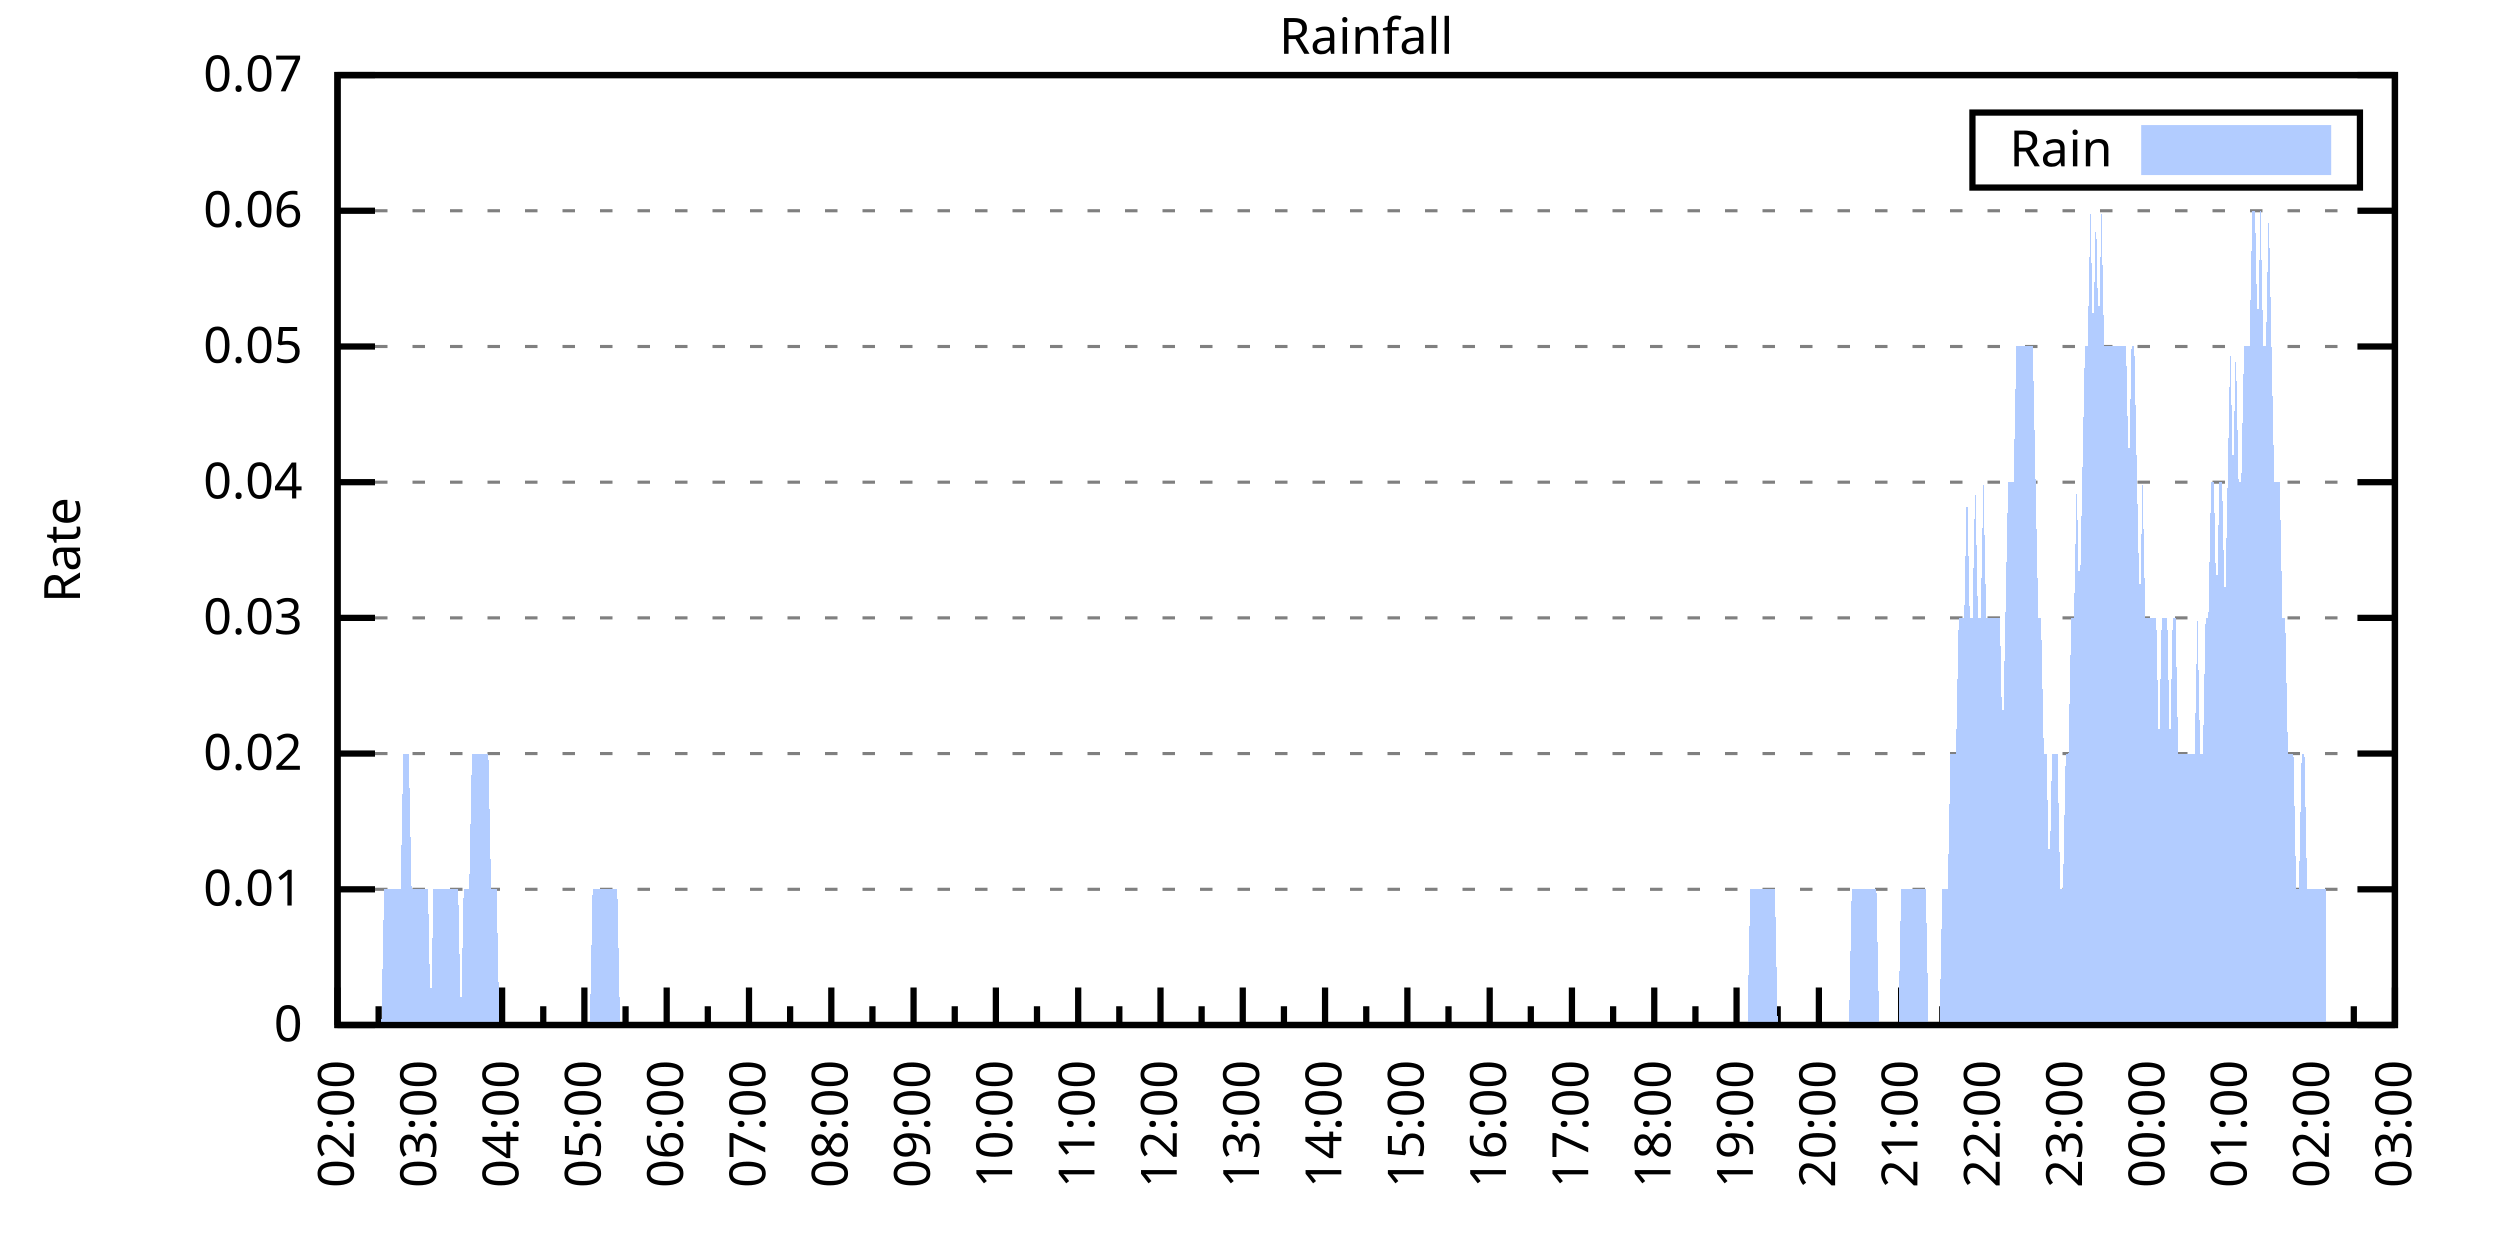
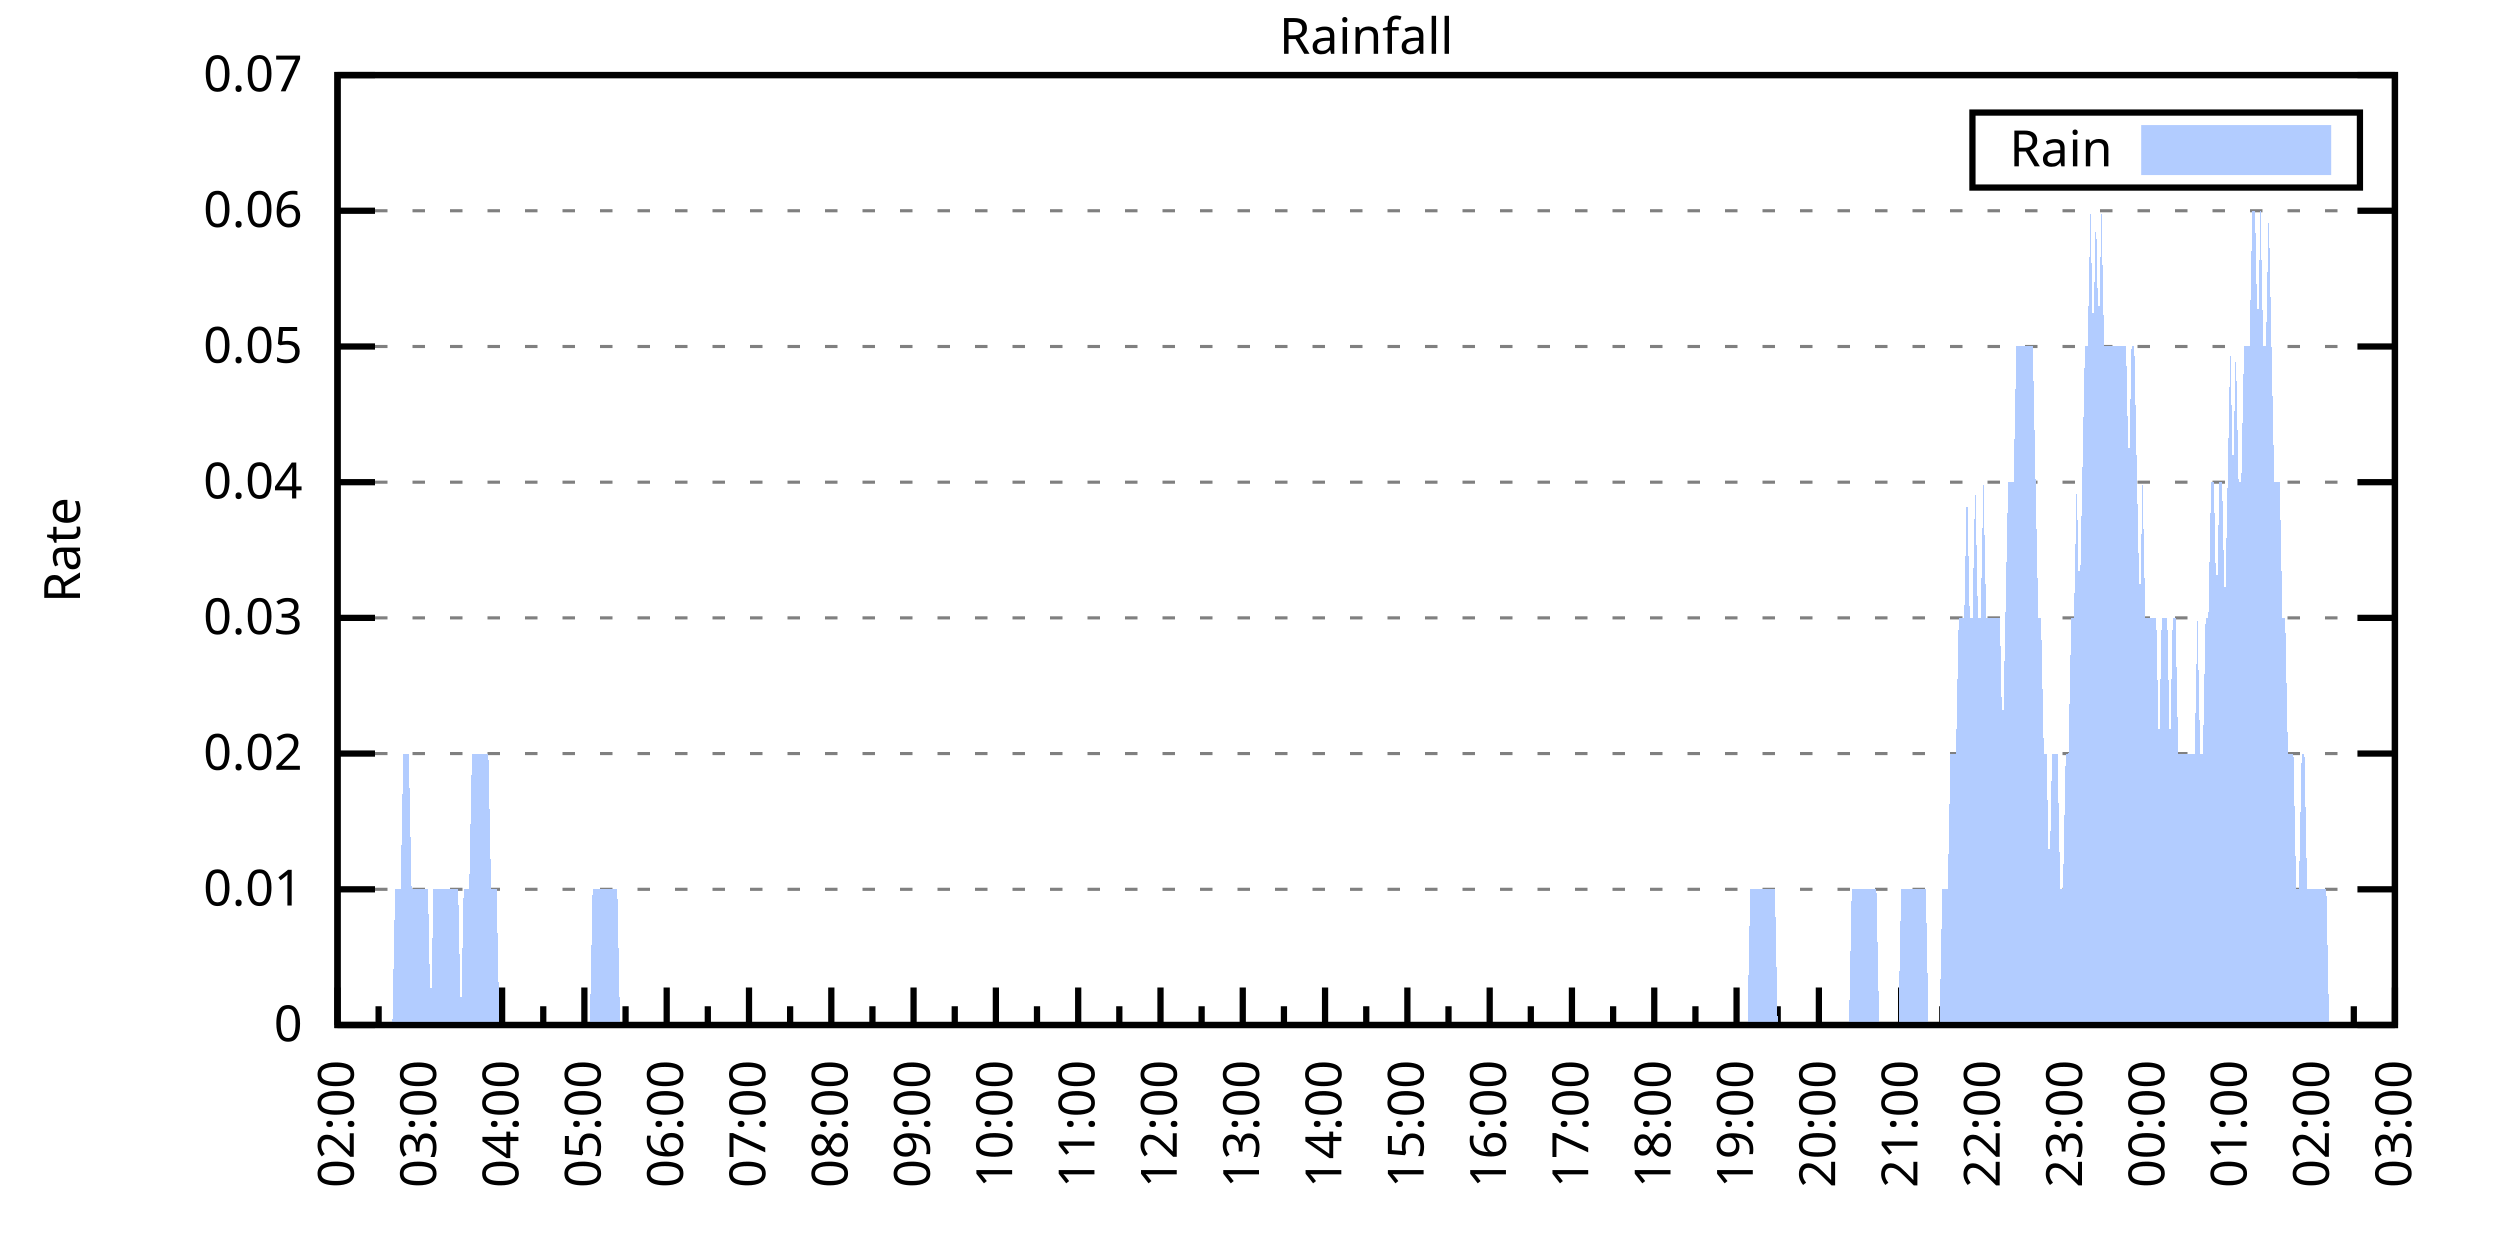
<svg xmlns="http://www.w3.org/2000/svg" xmlns:xlink="http://www.w3.org/1999/xlink" width="400" height="200" viewBox="0 0 400 200">
  <g id="gnuplot_canvas">
    <rect x="0" y="0" width="400" height="200" fill="none" />
    <defs>
      <circle id="gpDot" r="0.5" stroke-width="0.5" stroke="currentColor" />
      <path id="gpPt0" stroke-width="0.333" stroke="currentColor" d="M-1,0 h2 M0,-1 v2" />
      <path id="gpPt1" stroke-width="0.333" stroke="currentColor" d="M-1,-1 L1,1 M1,-1 L-1,1" />
      <path id="gpPt2" stroke-width="0.333" stroke="currentColor" d="M-1,0 L1,0 M0,-1 L0,1 M-1,-1 L1,1 M-1,1 L1,-1" />
      <rect id="gpPt3" stroke-width="0.333" stroke="currentColor" x="-1" y="-1" width="2" height="2" />
      <rect id="gpPt4" stroke-width="0.333" stroke="currentColor" fill="currentColor" x="-1" y="-1" width="2" height="2" />
      <circle id="gpPt5" stroke-width="0.333" stroke="currentColor" cx="0" cy="0" r="1" />
      <use xlink:href="#gpPt5" id="gpPt6" fill="currentColor" stroke="none" />
      <path id="gpPt7" stroke-width="0.333" stroke="currentColor" d="M0,-1.33 L-1.33,0.67 L1.33,0.67 z" />
      <use xlink:href="#gpPt7" id="gpPt8" fill="currentColor" stroke="none" />
      <use xlink:href="#gpPt7" id="gpPt9" stroke="currentColor" transform="rotate(180)" />
      <use xlink:href="#gpPt9" id="gpPt10" fill="currentColor" stroke="none" />
      <use xlink:href="#gpPt3" id="gpPt11" stroke="currentColor" transform="rotate(45)" />
      <use xlink:href="#gpPt11" id="gpPt12" fill="currentColor" stroke="none" />
      <path id="gpPt13" stroke-width="0.333" stroke="currentColor" d="M0,1.330 L1.265,0.411 L0.782,-1.067 L-0.782,-1.076 L-1.265,0.411 z" />
      <use xlink:href="#gpPt13" id="gpPt14" fill="currentColor" stroke="none" />
      <filter id="textbox" filterUnits="objectBoundingBox" x="0" y="0" height="1" width="1">
        <feFlood flood-color="white" flood-opacity="1" result="bgnd" />
        <feComposite in="SourceGraphic" in2="bgnd" operator="atop" />
      </filter>
      <filter id="greybox" filterUnits="objectBoundingBox" x="0" y="0" height="1" width="1">
        <feFlood flood-color="lightgrey" flood-opacity="1" result="grey" />
        <feComposite in="SourceGraphic" in2="grey" operator="atop" />
      </filter>
    </defs>
    <g fill="none" color="white" stroke="currentColor" stroke-width="1.00" stroke-linecap="butt" stroke-linejoin="miter">
</g>
    <g fill="none" color="black" stroke="currentColor" stroke-width="1.00" stroke-linecap="butt" stroke-linejoin="miter">
      <g stroke="none" shape-rendering="crispEdges">
        <polygon fill="rgb(255, 255, 255)" points="54.00,164.00 383.18,164.00 383.18,12.02 54.00,12.02 " />
      </g>
    </g>
    <g fill="none" color="black" stroke="currentColor" stroke-width="1.00" stroke-linecap="butt" stroke-linejoin="miter">
</g>
    <g fill="none" color="black" stroke="black" stroke-width="0.50" stroke-linecap="butt" stroke-linejoin="miter">
</g>
    <g fill="none" color="gray" stroke="currentColor" stroke-width="0.50" stroke-linecap="butt" stroke-linejoin="miter">
      <path stroke="gray" stroke-dasharray="2,4" class="gridline" d="M54.00,164.00 L383.19,164.00  " />
    </g>
    <g fill="none" color="gray" stroke="gray" stroke-width="1.00" stroke-linecap="butt" stroke-linejoin="miter">
</g>
    <g fill="none" color="black" stroke="currentColor" stroke-width="1.00" stroke-linecap="butt" stroke-linejoin="miter">
      <path stroke="black" d="M54.00,164.00 L60.00,164.00 M383.19,164.00 L377.19,164.00  " />
      <g transform="translate(48.40,166.60)" stroke="none" fill="black" font-family="Sans" font-size="8.00" text-anchor="end">
        <text>
          <tspan font-family="Sans"> 0</tspan>
        </text>
      </g>
    </g>
    <g fill="none" color="black" stroke="currentColor" stroke-width="1.00" stroke-linecap="butt" stroke-linejoin="miter">
</g>
    <g fill="none" color="black" stroke="black" stroke-width="0.50" stroke-linecap="butt" stroke-linejoin="miter">
</g>
    <g fill="none" color="gray" stroke="currentColor" stroke-width="0.50" stroke-linecap="butt" stroke-linejoin="miter">
      <path stroke="gray" stroke-dasharray="2,4" class="gridline" d="M54.00,142.29 L383.19,142.29  " />
    </g>
    <g fill="none" color="gray" stroke="gray" stroke-width="1.00" stroke-linecap="butt" stroke-linejoin="miter">
</g>
    <g fill="none" color="black" stroke="currentColor" stroke-width="1.00" stroke-linecap="butt" stroke-linejoin="miter">
      <path stroke="black" d="M54.00,142.29 L60.00,142.29 M383.19,142.29 L377.19,142.29  " />
      <g transform="translate(48.40,144.89)" stroke="none" fill="black" font-family="Sans" font-size="8.00" text-anchor="end">
        <text>
          <tspan font-family="Sans"> 0.01</tspan>
        </text>
      </g>
    </g>
    <g fill="none" color="black" stroke="currentColor" stroke-width="1.00" stroke-linecap="butt" stroke-linejoin="miter">
</g>
    <g fill="none" color="black" stroke="black" stroke-width="0.50" stroke-linecap="butt" stroke-linejoin="miter">
</g>
    <g fill="none" color="gray" stroke="currentColor" stroke-width="0.50" stroke-linecap="butt" stroke-linejoin="miter">
      <path stroke="gray" stroke-dasharray="2,4" class="gridline" d="M54.00,120.57 L383.19,120.57  " />
    </g>
    <g fill="none" color="gray" stroke="gray" stroke-width="1.00" stroke-linecap="butt" stroke-linejoin="miter">
</g>
    <g fill="none" color="black" stroke="currentColor" stroke-width="1.00" stroke-linecap="butt" stroke-linejoin="miter">
      <path stroke="black" d="M54.00,120.57 L60.00,120.57 M383.19,120.57 L377.19,120.57  " />
      <g transform="translate(48.40,123.17)" stroke="none" fill="black" font-family="Sans" font-size="8.00" text-anchor="end">
        <text>
          <tspan font-family="Sans"> 0.02</tspan>
        </text>
      </g>
    </g>
    <g fill="none" color="black" stroke="currentColor" stroke-width="1.00" stroke-linecap="butt" stroke-linejoin="miter">
</g>
    <g fill="none" color="black" stroke="black" stroke-width="0.50" stroke-linecap="butt" stroke-linejoin="miter">
</g>
    <g fill="none" color="gray" stroke="currentColor" stroke-width="0.50" stroke-linecap="butt" stroke-linejoin="miter">
      <path stroke="gray" stroke-dasharray="2,4" class="gridline" d="M54.00,98.86 L383.19,98.86  " />
    </g>
    <g fill="none" color="gray" stroke="gray" stroke-width="1.00" stroke-linecap="butt" stroke-linejoin="miter">
</g>
    <g fill="none" color="black" stroke="currentColor" stroke-width="1.00" stroke-linecap="butt" stroke-linejoin="miter">
      <path stroke="black" d="M54.00,98.86 L60.00,98.86 M383.19,98.86 L377.19,98.86  " />
      <g transform="translate(48.40,101.46)" stroke="none" fill="black" font-family="Sans" font-size="8.00" text-anchor="end">
        <text>
          <tspan font-family="Sans"> 0.03</tspan>
        </text>
      </g>
    </g>
    <g fill="none" color="black" stroke="currentColor" stroke-width="1.00" stroke-linecap="butt" stroke-linejoin="miter">
</g>
    <g fill="none" color="black" stroke="black" stroke-width="0.50" stroke-linecap="butt" stroke-linejoin="miter">
</g>
    <g fill="none" color="gray" stroke="currentColor" stroke-width="0.50" stroke-linecap="butt" stroke-linejoin="miter">
      <path stroke="gray" stroke-dasharray="2,4" class="gridline" d="M54.00,77.15 L383.19,77.15  " />
    </g>
    <g fill="none" color="gray" stroke="gray" stroke-width="1.00" stroke-linecap="butt" stroke-linejoin="miter">
</g>
    <g fill="none" color="black" stroke="currentColor" stroke-width="1.00" stroke-linecap="butt" stroke-linejoin="miter">
      <path stroke="black" d="M54.00,77.15 L60.00,77.15 M383.19,77.15 L377.19,77.15  " />
      <g transform="translate(48.40,79.75)" stroke="none" fill="black" font-family="Sans" font-size="8.00" text-anchor="end">
        <text>
          <tspan font-family="Sans"> 0.04</tspan>
        </text>
      </g>
    </g>
    <g fill="none" color="black" stroke="currentColor" stroke-width="1.00" stroke-linecap="butt" stroke-linejoin="miter">
</g>
    <g fill="none" color="black" stroke="black" stroke-width="0.50" stroke-linecap="butt" stroke-linejoin="miter">
</g>
    <g fill="none" color="gray" stroke="currentColor" stroke-width="0.50" stroke-linecap="butt" stroke-linejoin="miter">
      <path stroke="gray" stroke-dasharray="2,4" class="gridline" d="M54.00,55.44 L383.19,55.44  " />
    </g>
    <g fill="none" color="gray" stroke="gray" stroke-width="1.00" stroke-linecap="butt" stroke-linejoin="miter">
</g>
    <g fill="none" color="black" stroke="currentColor" stroke-width="1.00" stroke-linecap="butt" stroke-linejoin="miter">
      <path stroke="black" d="M54.00,55.44 L60.00,55.44 M383.19,55.44 L377.19,55.44  " />
      <g transform="translate(48.40,58.04)" stroke="none" fill="black" font-family="Sans" font-size="8.00" text-anchor="end">
        <text>
          <tspan font-family="Sans"> 0.05</tspan>
        </text>
      </g>
    </g>
    <g fill="none" color="black" stroke="currentColor" stroke-width="1.00" stroke-linecap="butt" stroke-linejoin="miter">
</g>
    <g fill="none" color="black" stroke="black" stroke-width="0.50" stroke-linecap="butt" stroke-linejoin="miter">
</g>
    <g fill="none" color="gray" stroke="currentColor" stroke-width="0.50" stroke-linecap="butt" stroke-linejoin="miter">
      <path stroke="gray" stroke-dasharray="2,4" class="gridline" d="M54.00,33.72 L383.19,33.72  " />
    </g>
    <g fill="none" color="gray" stroke="gray" stroke-width="1.00" stroke-linecap="butt" stroke-linejoin="miter">
</g>
    <g fill="none" color="black" stroke="currentColor" stroke-width="1.00" stroke-linecap="butt" stroke-linejoin="miter">
      <path stroke="black" d="M54.00,33.72 L60.00,33.72 M383.19,33.72 L377.19,33.72  " />
      <g transform="translate(48.40,36.32)" stroke="none" fill="black" font-family="Sans" font-size="8.00" text-anchor="end">
        <text>
          <tspan font-family="Sans"> 0.06</tspan>
        </text>
      </g>
    </g>
    <g fill="none" color="black" stroke="currentColor" stroke-width="1.00" stroke-linecap="butt" stroke-linejoin="miter">
</g>
    <g fill="none" color="black" stroke="black" stroke-width="0.50" stroke-linecap="butt" stroke-linejoin="miter">
</g>
    <g fill="none" color="gray" stroke="currentColor" stroke-width="0.50" stroke-linecap="butt" stroke-linejoin="miter">
      <path stroke="gray" stroke-dasharray="2,4" class="gridline" d="M54.00,12.01 L383.19,12.01  " />
    </g>
    <g fill="none" color="gray" stroke="gray" stroke-width="1.00" stroke-linecap="butt" stroke-linejoin="miter">
</g>
    <g fill="none" color="black" stroke="currentColor" stroke-width="1.00" stroke-linecap="butt" stroke-linejoin="miter">
      <path stroke="black" d="M54.00,12.01 L60.00,12.01 M383.19,12.01 L377.19,12.01  " />
      <g transform="translate(48.40,14.61)" stroke="none" fill="black" font-family="Sans" font-size="8.00" text-anchor="end">
        <text>
          <tspan font-family="Sans"> 0.07</tspan>
        </text>
      </g>
    </g>
    <g fill="none" color="black" stroke="currentColor" stroke-width="1.00" stroke-linecap="butt" stroke-linejoin="miter">
      <path stroke="black" d="M54.00,164.00 L54.00,158.00  " />
      <g transform="translate(56.60,169.60) rotate(270)" stroke="none" fill="black" font-family="Sans" font-size="8.00" text-anchor="end">
        <text>
          <tspan font-family="Sans">02:00</tspan>
        </text>
      </g>
    </g>
    <g fill="none" color="black" stroke="currentColor" stroke-width="1.00" stroke-linecap="butt" stroke-linejoin="miter">
      <path stroke="black" d="M60.58,164.00 L60.58,161.00 M67.17,164.00 L67.17,158.00  " />
      <g transform="translate(69.77,169.60) rotate(270)" stroke="none" fill="black" font-family="Sans" font-size="8.00" text-anchor="end">
        <text>
          <tspan font-family="Sans">03:00</tspan>
        </text>
      </g>
    </g>
    <g fill="none" color="black" stroke="currentColor" stroke-width="1.00" stroke-linecap="butt" stroke-linejoin="miter">
      <path stroke="black" d="M73.75,164.00 L73.75,161.00 M80.34,164.00 L80.34,158.00  " />
      <g transform="translate(82.94,169.60) rotate(270)" stroke="none" fill="black" font-family="Sans" font-size="8.00" text-anchor="end">
        <text>
          <tspan font-family="Sans">04:00</tspan>
        </text>
      </g>
    </g>
    <g fill="none" color="black" stroke="currentColor" stroke-width="1.00" stroke-linecap="butt" stroke-linejoin="miter">
      <path stroke="black" d="M86.92,164.00 L86.92,161.00 M93.50,164.00 L93.50,158.00  " />
      <g transform="translate(96.10,169.60) rotate(270)" stroke="none" fill="black" font-family="Sans" font-size="8.00" text-anchor="end">
        <text>
          <tspan font-family="Sans">05:00</tspan>
        </text>
      </g>
    </g>
    <g fill="none" color="black" stroke="currentColor" stroke-width="1.00" stroke-linecap="butt" stroke-linejoin="miter">
      <path stroke="black" d="M100.09,164.00 L100.09,161.00 M106.67,164.00 L106.67,158.00  " />
      <g transform="translate(109.27,169.60) rotate(270)" stroke="none" fill="black" font-family="Sans" font-size="8.00" text-anchor="end">
        <text>
          <tspan font-family="Sans">06:00</tspan>
        </text>
      </g>
    </g>
    <g fill="none" color="black" stroke="currentColor" stroke-width="1.00" stroke-linecap="butt" stroke-linejoin="miter">
      <path stroke="black" d="M113.25,164.00 L113.25,161.00 M119.84,164.00 L119.84,158.00  " />
      <g transform="translate(122.44,169.60) rotate(270)" stroke="none" fill="black" font-family="Sans" font-size="8.00" text-anchor="end">
        <text>
          <tspan font-family="Sans">07:00</tspan>
        </text>
      </g>
    </g>
    <g fill="none" color="black" stroke="currentColor" stroke-width="1.00" stroke-linecap="butt" stroke-linejoin="miter">
      <path stroke="black" d="M126.42,164.00 L126.42,161.00 M133.01,164.00 L133.01,158.00  " />
      <g transform="translate(135.61,169.60) rotate(270)" stroke="none" fill="black" font-family="Sans" font-size="8.00" text-anchor="end">
        <text>
          <tspan font-family="Sans">08:00</tspan>
        </text>
      </g>
    </g>
    <g fill="none" color="black" stroke="currentColor" stroke-width="1.00" stroke-linecap="butt" stroke-linejoin="miter">
      <path stroke="black" d="M139.59,164.00 L139.59,161.00 M146.17,164.00 L146.17,158.00  " />
      <g transform="translate(148.77,169.60) rotate(270)" stroke="none" fill="black" font-family="Sans" font-size="8.00" text-anchor="end">
        <text>
          <tspan font-family="Sans">09:00</tspan>
        </text>
      </g>
    </g>
    <g fill="none" color="black" stroke="currentColor" stroke-width="1.00" stroke-linecap="butt" stroke-linejoin="miter">
      <path stroke="black" d="M152.76,164.00 L152.76,161.00 M159.34,164.00 L159.34,158.00  " />
      <g transform="translate(161.94,169.60) rotate(270)" stroke="none" fill="black" font-family="Sans" font-size="8.00" text-anchor="end">
        <text>
          <tspan font-family="Sans">10:00</tspan>
        </text>
      </g>
    </g>
    <g fill="none" color="black" stroke="currentColor" stroke-width="1.00" stroke-linecap="butt" stroke-linejoin="miter">
      <path stroke="black" d="M165.92,164.00 L165.92,161.00 M172.51,164.00 L172.51,158.00  " />
      <g transform="translate(175.11,169.60) rotate(270)" stroke="none" fill="black" font-family="Sans" font-size="8.00" text-anchor="end">
        <text>
          <tspan font-family="Sans">11:00</tspan>
        </text>
      </g>
    </g>
    <g fill="none" color="black" stroke="currentColor" stroke-width="1.00" stroke-linecap="butt" stroke-linejoin="miter">
      <path stroke="black" d="M179.09,164.00 L179.09,161.00 M185.68,164.00 L185.68,158.00  " />
      <g transform="translate(188.28,169.60) rotate(270)" stroke="none" fill="black" font-family="Sans" font-size="8.00" text-anchor="end">
        <text>
          <tspan font-family="Sans">12:00</tspan>
        </text>
      </g>
    </g>
    <g fill="none" color="black" stroke="currentColor" stroke-width="1.00" stroke-linecap="butt" stroke-linejoin="miter">
      <path stroke="black" d="M192.26,164.00 L192.26,161.00 M198.84,164.00 L198.84,158.00  " />
      <g transform="translate(201.44,169.60) rotate(270)" stroke="none" fill="black" font-family="Sans" font-size="8.00" text-anchor="end">
        <text>
          <tspan font-family="Sans">13:00</tspan>
        </text>
      </g>
    </g>
    <g fill="none" color="black" stroke="currentColor" stroke-width="1.00" stroke-linecap="butt" stroke-linejoin="miter">
      <path stroke="black" d="M205.43,164.00 L205.43,161.00 M212.01,164.00 L212.01,158.00  " />
      <g transform="translate(214.61,169.60) rotate(270)" stroke="none" fill="black" font-family="Sans" font-size="8.00" text-anchor="end">
        <text>
          <tspan font-family="Sans">14:00</tspan>
        </text>
      </g>
    </g>
    <g fill="none" color="black" stroke="currentColor" stroke-width="1.00" stroke-linecap="butt" stroke-linejoin="miter">
      <path stroke="black" d="M218.60,164.00 L218.60,161.00 M225.18,164.00 L225.18,158.00  " />
      <g transform="translate(227.78,169.60) rotate(270)" stroke="none" fill="black" font-family="Sans" font-size="8.00" text-anchor="end">
        <text>
          <tspan font-family="Sans">15:00</tspan>
        </text>
      </g>
    </g>
    <g fill="none" color="black" stroke="currentColor" stroke-width="1.00" stroke-linecap="butt" stroke-linejoin="miter">
      <path stroke="black" d="M231.76,164.00 L231.76,161.00 M238.35,164.00 L238.35,158.00  " />
      <g transform="translate(240.95,169.60) rotate(270)" stroke="none" fill="black" font-family="Sans" font-size="8.00" text-anchor="end">
        <text>
          <tspan font-family="Sans">16:00</tspan>
        </text>
      </g>
    </g>
    <g fill="none" color="black" stroke="currentColor" stroke-width="1.00" stroke-linecap="butt" stroke-linejoin="miter">
      <path stroke="black" d="M244.93,164.00 L244.93,161.00 M251.51,164.00 L251.51,158.00  " />
      <g transform="translate(254.11,169.60) rotate(270)" stroke="none" fill="black" font-family="Sans" font-size="8.00" text-anchor="end">
        <text>
          <tspan font-family="Sans">17:00</tspan>
        </text>
      </g>
    </g>
    <g fill="none" color="black" stroke="currentColor" stroke-width="1.00" stroke-linecap="butt" stroke-linejoin="miter">
      <path stroke="black" d="M258.10,164.00 L258.10,161.00 M264.68,164.00 L264.68,158.00  " />
      <g transform="translate(267.28,169.60) rotate(270)" stroke="none" fill="black" font-family="Sans" font-size="8.00" text-anchor="end">
        <text>
          <tspan font-family="Sans">18:00</tspan>
        </text>
      </g>
    </g>
    <g fill="none" color="black" stroke="currentColor" stroke-width="1.00" stroke-linecap="butt" stroke-linejoin="miter">
      <path stroke="black" d="M271.27,164.00 L271.27,161.00 M277.85,164.00 L277.85,158.00  " />
      <g transform="translate(280.45,169.60) rotate(270)" stroke="none" fill="black" font-family="Sans" font-size="8.00" text-anchor="end">
        <text>
          <tspan font-family="Sans">19:00</tspan>
        </text>
      </g>
    </g>
    <g fill="none" color="black" stroke="currentColor" stroke-width="1.00" stroke-linecap="butt" stroke-linejoin="miter">
      <path stroke="black" d="M284.43,164.00 L284.43,161.00 M291.02,164.00 L291.02,158.00  " />
      <g transform="translate(293.62,169.60) rotate(270)" stroke="none" fill="black" font-family="Sans" font-size="8.00" text-anchor="end">
        <text>
          <tspan font-family="Sans">20:00</tspan>
        </text>
      </g>
    </g>
    <g fill="none" color="black" stroke="currentColor" stroke-width="1.00" stroke-linecap="butt" stroke-linejoin="miter">
      <path stroke="black" d="M297.60,164.00 L297.60,161.00 M304.18,164.00 L304.18,158.00  " />
      <g transform="translate(306.78,169.60) rotate(270)" stroke="none" fill="black" font-family="Sans" font-size="8.00" text-anchor="end">
        <text>
          <tspan font-family="Sans">21:00</tspan>
        </text>
      </g>
    </g>
    <g fill="none" color="black" stroke="currentColor" stroke-width="1.00" stroke-linecap="butt" stroke-linejoin="miter">
      <path stroke="black" d="M310.77,164.00 L310.77,161.00 M317.35,164.00 L317.35,158.00  " />
      <g transform="translate(319.95,169.60) rotate(270)" stroke="none" fill="black" font-family="Sans" font-size="8.00" text-anchor="end">
        <text>
          <tspan font-family="Sans">22:00</tspan>
        </text>
      </g>
    </g>
    <g fill="none" color="black" stroke="currentColor" stroke-width="1.00" stroke-linecap="butt" stroke-linejoin="miter">
      <path stroke="black" d="M323.94,164.00 L323.94,161.00 M330.52,164.00 L330.52,158.00  " />
      <g transform="translate(333.12,169.60) rotate(270)" stroke="none" fill="black" font-family="Sans" font-size="8.00" text-anchor="end">
        <text>
          <tspan font-family="Sans">23:00</tspan>
        </text>
      </g>
    </g>
    <g fill="none" color="black" stroke="currentColor" stroke-width="1.00" stroke-linecap="butt" stroke-linejoin="miter">
      <path stroke="black" d="M337.10,164.00 L337.10,161.00 M343.69,164.00 L343.69,158.00  " />
      <g transform="translate(346.29,169.60) rotate(270)" stroke="none" fill="black" font-family="Sans" font-size="8.00" text-anchor="end">
        <text>
          <tspan font-family="Sans">00:00</tspan>
        </text>
      </g>
    </g>
    <g fill="none" color="black" stroke="currentColor" stroke-width="1.00" stroke-linecap="butt" stroke-linejoin="miter">
      <path stroke="black" d="M350.27,164.00 L350.27,161.00 M356.85,164.00 L356.85,158.00  " />
      <g transform="translate(359.45,169.60) rotate(270)" stroke="none" fill="black" font-family="Sans" font-size="8.00" text-anchor="end">
        <text>
          <tspan font-family="Sans">01:00</tspan>
        </text>
      </g>
    </g>
    <g fill="none" color="black" stroke="currentColor" stroke-width="1.00" stroke-linecap="butt" stroke-linejoin="miter">
      <path stroke="black" d="M363.44,164.00 L363.44,161.00 M370.02,164.00 L370.02,158.00  " />
      <g transform="translate(372.62,169.60) rotate(270)" stroke="none" fill="black" font-family="Sans" font-size="8.00" text-anchor="end">
        <text>
          <tspan font-family="Sans">02:00</tspan>
        </text>
      </g>
    </g>
    <g fill="none" color="black" stroke="currentColor" stroke-width="1.00" stroke-linecap="butt" stroke-linejoin="miter">
      <path stroke="black" d="M376.61,164.00 L376.61,161.00 M383.19,164.00 L383.19,158.00  " />
      <g transform="translate(385.79,169.60) rotate(270)" stroke="none" fill="black" font-family="Sans" font-size="8.00" text-anchor="end">
        <text>
          <tspan font-family="Sans">03:00</tspan>
        </text>
      </g>
    </g>
    <g fill="none" color="black" stroke="currentColor" stroke-width="1.00" stroke-linecap="butt" stroke-linejoin="miter">
</g>
    <g fill="none" color="black" stroke="currentColor" stroke-width="1.00" stroke-linecap="butt" stroke-linejoin="miter">
      <path stroke="black" d="M54.00,12.01 L54.00,164.00 L383.19,164.00 L383.19,12.01 L54.00,12.01 Z  " />
    </g>
    <g fill="none" color="black" stroke="currentColor" stroke-width="1.00" stroke-linecap="butt" stroke-linejoin="miter">
      <g transform="translate(12.80,88.01) rotate(270)" stroke="none" fill="black" font-family="Sans" font-size="8.00" text-anchor="middle">
        <text>
          <tspan font-family="Sans">Rate</tspan>
        </text>
      </g>
    </g>
    <g fill="none" color="black" stroke="currentColor" stroke-width="1.00" stroke-linecap="butt" stroke-linejoin="miter">
</g>
    <g fill="none" color="black" stroke="currentColor" stroke-width="1.00" stroke-linecap="butt" stroke-linejoin="miter">
      <path stroke="black" d="M315.59,30.01 L315.59,18.01 L377.59,18.01 L377.59,30.01 L315.59,30.01 Z  " />
    </g>
    <g id="Rainfall_plot_1">
      <g fill="none" color="white" stroke="black" stroke-width="2.00" stroke-linecap="butt" stroke-linejoin="miter">
</g>
      <g fill="none" color="black" stroke="currentColor" stroke-width="2.00" stroke-linecap="butt" stroke-linejoin="miter">
        <g transform="translate(337.99,26.61)" stroke="none" fill="black" font-family="Sans" font-size="8.00" text-anchor="end">
          <text>
            <tspan font-family="Sans">Rain</tspan>
          </text>
        </g>
      </g>
      <g fill="none" color="black" stroke="currentColor" stroke-width="2.00" stroke-linecap="butt" stroke-linejoin="miter">
        <g stroke="none" shape-rendering="crispEdges">
          <polygon fill="rgb(178, 204, 255)" points="343.59,27.01 371.99,27.01 371.99,21.01 343.59,21.01 " />
        </g>
        <path stroke="rgb(178, 204, 255)" d="M343.59,27.01 L371.99,27.01 L371.99,21.01 L343.59,21.01 L343.59,27.01 Z  " />
      </g>
      <g fill="none" color="black" stroke="currentColor" stroke-width="2.00" stroke-linecap="butt" stroke-linejoin="miter">
        <g stroke="none" shape-rendering="crispEdges">
-           <polygon fill="rgb(178, 204, 255)" points="56.63,164.00 57.07,164.00 57.51,164.00 57.95,164.00 58.39,164.00 58.83,164.00 59.27,164.00 59.71,164.00 60.14,164.00 60.58,164.00 61.02,164.00 61.46,142.29 61.90,142.29 62.34,142.29 62.78,142.29 63.22,142.29 63.66,142.29 64.10,142.29 64.53,120.57 64.97,120.57 65.41,120.57 65.85,142.29 66.29,142.29 66.73,142.29 67.17,142.29 67.61,142.29 68.05,142.29 68.48,142.29 68.92,164.00 69.36,142.29 69.80,142.29 70.24,142.29 70.68,142.29 71.12,142.29 71.56,142.29 72.00,142.29 72.43,142.29 72.87,142.29 73.31,142.29 73.75,164.00 74.19,142.29 74.63,142.29 75.07,142.29 75.51,120.57 75.95,120.57 76.38,120.57 76.82,120.57 77.26,120.57 77.70,120.57 78.14,120.57 78.58,142.29 79.02,142.29 79.46,142.29 79.90,164.00 80.34,164.00 80.77,164.00 81.21,164.00 81.65,164.00 82.09,164.00 82.53,164.00 82.97,164.00 83.41,164.00 83.85,164.00 84.29,164.00 84.72,164.00 85.16,164.00 85.60,164.00 86.04,164.00 86.48,164.00 86.92,164.00 87.36,164.00 87.80,164.00 88.24,164.00 88.67,164.00 89.11,164.00 89.55,164.00 89.99,164.00 90.43,164.00 90.87,164.00 91.31,164.00 91.75,164.00 92.19,164.00 92.62,164.00 93.06,164.00 93.50,164.00 93.94,164.00 94.38,164.00 94.82,142.29 95.26,142.29 95.70,142.29 96.14,142.29 96.58,142.29 97.01,142.29 97.45,142.29 97.89,142.29 98.33,142.29 98.77,142.29 99.21,164.00 99.65,164.00 100.09,164.00 100.53,164.00 100.96,164.00 101.40,164.00 101.84,164.00 102.28,164.00 102.72,164.00 103.16,164.00 103.60,164.00 104.04,164.00 104.48,164.00 104.91,164.00 105.35,164.00 105.79,164.00 106.23,164.00 106.67,164.00 107.11,164.00 107.55,164.00 107.99,164.00 108.43,164.00 108.87,164.00 109.30,164.00 109.74,164.00 110.18,164.00 110.62,164.00 111.06,164.00 111.50,164.00 111.94,164.00 112.38,164.00 112.82,164.00 113.25,164.00 113.69,164.00 114.13,164.00 114.57,164.00 115.01,164.00 115.45,164.00 115.89,164.00 116.33,164.00 116.77,164.00 117.20,164.00 117.64,164.00 118.08,164.00 118.52,164.00 118.96,164.00 119.40,164.00 119.84,164.00 120.28,164.00 120.72,164.00 121.15,164.00 121.59,164.00 122.03,164.00 122.47,164.00 122.91,164.00 123.35,164.00 123.79,164.00 124.23,164.00 124.67,164.00 125.11,164.00 125.54,164.00 125.98,164.00 126.42,164.00 126.86,164.00 127.30,164.00 127.74,164.00 128.18,164.00 128.62,164.00 129.06,164.00 129.49,164.00 129.93,164.00 130.37,164.00 130.81,164.00 131.25,164.00 131.69,164.00 132.13,164.00 132.57,164.00 133.01,164.00 133.44,164.00 133.88,164.00 134.32,164.00 134.76,164.00 135.20,164.00 135.64,164.00 136.08,164.00 136.52,164.00 136.96,164.00 137.39,164.00 137.83,164.00 138.27,164.00 138.71,164.00 139.15,164.00 139.59,164.00 140.03,164.00 140.47,164.00 140.91,164.00 141.35,164.00 141.78,164.00 142.22,164.00 142.66,164.00 143.10,164.00 143.54,164.00 143.98,164.00 144.42,164.00 144.86,164.00 145.30,164.00 145.73,164.00 146.17,164.00 146.61,164.00 147.05,164.00 147.49,164.00 147.93,164.00 148.37,164.00 148.81,164.00 149.25,164.00 149.68,164.00 150.12,164.00 150.56,164.00 151.00,164.00 151.44,164.00 151.88,164.00 152.32,164.00 152.76,164.00 153.20,164.00 153.63,164.00 154.07,164.00 154.51,164.00 154.95,164.00 155.39,164.00 155.83,164.00 156.27,164.00 156.71,164.00 157.15,164.00 157.59,164.00 158.02,164.00 158.46,164.00 158.90,164.00 159.34,164.00 159.78,164.00 160.22,164.00 160.66,164.00 161.10,164.00 161.54,164.00 161.97,164.00 162.41,164.00 162.85,164.00 163.29,164.00 163.73,164.00 164.17,164.00 164.61,164.00 165.05,164.00 165.49,164.00 165.92,164.00 166.36,164.00 166.80,164.00 167.24,164.00 167.68,164.00 168.12,164.00 168.56,164.00 169.00,164.00 169.44,164.00 169.87,164.00 170.31,164.00 170.75,164.00 171.19,164.00 171.63,164.00 172.07,164.00 172.51,164.00 172.95,164.00 173.39,164.00 173.83,164.00 174.26,164.00 174.70,164.00 175.14,164.00 175.58,164.00 176.02,164.00 176.46,164.00 176.90,164.00 177.34,164.00 177.78,164.00 178.21,164.00 178.65,164.00 179.09,164.00 179.53,164.00 179.97,164.00 180.41,164.00 180.85,164.00 181.29,164.00 181.73,164.00 182.16,164.00 182.60,164.00 183.04,164.00 183.48,164.00 183.92,164.00 184.36,164.00 184.80,164.00 185.24,164.00 185.68,164.00 186.11,164.00 186.55,164.00 186.99,164.00 187.43,164.00 187.87,164.00 188.31,164.00 188.75,164.00 189.19,164.00 189.63,164.00 190.07,164.00 190.50,164.00 190.94,164.00 191.38,164.00 191.82,164.00 192.26,164.00 192.70,164.00 193.14,164.00 193.58,164.00 194.02,164.00 194.45,164.00 194.89,164.00 195.33,164.00 195.77,164.00 196.21,164.00 196.65,164.00 197.09,164.00 197.53,164.00 197.97,164.00 198.40,164.00 198.84,164.00 199.28,164.00 199.72,164.00 200.16,164.00 200.60,164.00 201.04,164.00 201.48,164.00 201.92,164.00 202.35,164.00 202.79,164.00 203.23,164.00 203.67,164.00 204.11,164.00 204.55,164.00 204.99,164.00 205.43,164.00 205.87,164.00 206.31,164.00 206.74,164.00 207.18,164.00 207.62,164.00 208.06,164.00 208.50,164.00 208.94,164.00 209.38,164.00 209.82,164.00 210.26,164.00 210.69,164.00 211.13,164.00 211.57,164.00 212.01,164.00 212.45,164.00 212.89,164.00 213.33,164.00 213.77,164.00 214.21,164.00 214.64,164.00 215.08,164.00 215.52,164.00 215.96,164.00 216.40,164.00 216.84,164.00 217.28,164.00 217.72,164.00 218.16,164.00 218.60,164.00 219.03,164.00 219.47,164.00 219.91,164.00 220.35,164.00 220.79,164.00 221.23,164.00 221.67,164.00 222.11,164.00 222.55,164.00 222.98,164.00 223.42,164.00 223.86,164.00 224.30,164.00 224.74,164.00 225.18,164.00 225.62,164.00 226.06,164.00 226.50,164.00 226.93,164.00 227.37,164.00 227.81,164.00 228.25,164.00 228.69,164.00 229.13,164.00 229.57,164.00 230.01,164.00 230.45,164.00 230.88,164.00 231.32,164.00 231.76,164.00 232.20,164.00 232.64,164.00 233.08,164.00 233.52,164.00 233.96,164.00 234.40,164.00 234.84,164.00 235.27,164.00 235.71,164.00 236.15,164.00 236.59,164.00 237.03,164.00 237.47,164.00 237.91,164.00 238.35,164.00 238.79,164.00 239.22,164.00 239.66,164.00 240.10,164.00 240.54,164.00 240.98,164.00 241.42,164.00 241.86,164.00 242.30,164.00 242.74,164.00 243.17,164.00 243.61,164.00 244.05,164.00 244.49,164.00 244.93,164.00 245.37,164.00 245.81,164.00 246.25,164.00 246.69,164.00 247.12,164.00 247.56,164.00 248.00,164.00 248.44,164.00 248.88,164.00 249.32,164.00 249.76,164.00 250.20,164.00 250.64,164.00 251.08,164.00 251.51,164.00 251.95,164.00 252.39,164.00 252.83,164.00 253.27,164.00 253.71,164.00 254.15,164.00 254.59,164.00 255.03,164.00 255.46,164.00 255.90,164.00 256.34,164.00 256.78,164.00 257.22,164.00 257.66,164.00 258.10,164.00 258.54,164.00 258.98,164.00 259.41,164.00 259.85,164.00 260.29,164.00 260.73,164.00 261.17,164.00 261.61,164.00 262.05,164.00 262.49,164.00 262.93,164.00 263.36,164.00 263.80,164.00 264.24,164.00 264.68,164.00 265.12,164.00 265.56,164.00 266.00,164.00 266.44,164.00 266.88,164.00 267.32,164.00 267.75,164.00 268.19,164.00 268.63,164.00 269.07,164.00 269.51,164.00 269.95,164.00 270.39,164.00 270.83,164.00 271.27,164.00 271.70,164.00 272.14,164.00 272.58,164.00 273.02,164.00 273.46,164.00 273.90,164.00 274.34,164.00 274.78,164.00 275.22,164.00 275.65,164.00 276.09,164.00 276.53,164.00 276.97,164.00 277.41,164.00 277.85,164.00 278.29,164.00 278.73,164.00 279.17,164.00 279.60,164.00 280.04,142.29 280.48,142.29 280.92,142.29 281.36,142.29 281.80,142.29 282.24,142.29 282.68,142.29 283.12,142.29 283.56,142.29 283.99,142.29 284.43,164.00 284.87,164.00 285.31,164.00 285.75,164.00 286.19,164.00 286.63,164.00 287.07,164.00 287.51,164.00 287.94,164.00 288.38,164.00 288.82,164.00 289.26,164.00 289.70,164.00 290.14,164.00 290.58,164.00 291.02,164.00 291.46,164.00 291.89,164.00 292.33,164.00 292.77,164.00 293.21,164.00 293.65,164.00 294.09,164.00 294.53,164.00 294.97,164.00 295.41,164.00 295.84,164.00 296.28,142.29 296.72,142.29 297.16,142.29 297.60,142.29 298.04,142.29 298.48,142.29 298.92,142.29 299.36,142.29 299.80,142.29 300.23,142.29 300.67,164.00 301.11,164.00 301.55,164.00 301.99,164.00 302.43,164.00 302.87,164.00 303.31,164.00 303.75,164.00 304.18,142.29 304.62,142.29 305.06,142.29 305.50,142.29 305.94,142.29 306.38,142.29 306.82,142.29 307.26,142.29 307.70,142.29 308.13,142.29 308.57,164.00 309.01,164.00 309.45,164.00 309.89,164.00 310.33,164.00 310.77,142.29 311.21,142.29 311.65,142.29 312.08,120.57 312.52,120.57 312.96,120.57 313.40,98.86 313.84,98.86 314.28,98.86 314.72,77.15 315.16,98.86 315.60,98.86 316.04,77.15 316.47,98.86 316.91,98.86 317.35,77.15 317.79,98.86 318.23,98.86 318.67,98.86 319.11,98.86 319.55,98.86 319.99,98.86 320.42,120.57 320.86,98.86 321.30,77.15 321.74,77.15 322.18,77.15 322.62,55.44 323.06,55.44 323.50,55.44 323.94,55.44 324.37,55.44 324.81,55.44 325.25,55.44 325.69,77.15 326.13,98.86 326.57,98.86 327.01,120.57 327.45,120.57 327.89,142.29 328.33,120.57 328.76,120.57 329.20,120.57 329.64,142.29 330.08,142.29 330.52,120.57 330.96,120.57 331.40,98.86 331.84,98.86 332.28,77.15 332.71,98.86 333.15,77.15 333.59,55.44 334.03,55.44 334.47,33.72 334.91,55.44 335.35,33.72 335.79,55.44 336.23,33.72 336.66,55.44 337.10,55.44 337.54,55.44 337.98,55.44 338.42,55.44 338.86,55.44 339.30,55.44 339.74,55.44 340.18,55.44 340.61,77.15 341.05,55.44 341.49,55.44 341.93,77.15 342.37,98.86 342.81,77.15 343.25,98.86 343.69,98.86 344.13,98.86 344.57,98.86 345.00,98.86 345.44,120.57 345.88,98.86 346.32,98.86 346.76,98.86 347.20,120.57 347.64,98.86 348.08,98.86 348.52,120.57 348.95,120.57 349.39,120.57 349.83,120.57 350.27,120.57 350.71,120.57 351.15,120.57 351.59,98.86 352.03,120.57 352.47,120.57 352.90,98.86 353.34,98.86 353.78,77.15 354.22,77.15 354.66,98.86 355.10,77.15 355.54,77.15 355.98,98.86 356.42,77.15 356.85,55.44 357.29,77.15 357.73,55.44 358.17,77.15 358.61,77.15 359.05,55.44 359.49,55.44 359.93,55.44 360.37,33.72 360.81,33.72 361.24,55.44 361.68,33.72 362.12,55.44 362.56,55.44 363.00,33.72 363.44,55.44 363.88,77.15 364.32,77.15 364.76,77.15 365.19,98.86 365.63,98.86 366.07,120.57 366.51,120.57 366.95,120.57 367.39,142.29 367.83,142.29 368.27,120.57 368.71,120.57 369.14,142.29 369.58,142.29 370.02,142.29 370.46,142.29 370.90,142.29 371.34,142.29 371.78,142.29 372.22,142.29 372.22,164.00 56.63,164.00 " />
+           <polygon fill="rgb(178, 204, 255)" points="58.83,164.00 59.27,164.00 59.71,164.00 60.14,164.00 60.58,164.00 61.02,164.00 61.46,164.00 61.90,164.00 62.34,164.00 62.78,164.00 63.22,142.29 63.66,142.29 64.10,142.29 64.53,120.57 64.97,120.57 65.41,120.57 65.85,142.29 66.29,142.29 66.73,142.29 67.17,142.29 67.61,142.29 68.05,142.29 68.48,142.29 68.92,164.00 69.36,142.29 69.80,142.29 70.24,142.29 70.68,142.29 71.12,142.29 71.56,142.29 72.00,142.29 72.43,142.29 72.87,142.29 73.31,142.29 73.75,164.00 74.19,142.29 74.63,142.29 75.07,142.29 75.51,120.57 75.95,120.57 76.38,120.57 76.82,120.57 77.26,120.57 77.70,120.57 78.14,120.57 78.58,142.29 79.02,142.29 79.46,142.29 79.90,164.00 80.34,164.00 80.77,164.00 81.21,164.00 81.65,164.00 82.09,164.00 82.53,164.00 82.97,164.00 83.41,164.00 83.85,164.00 84.29,164.00 84.72,164.00 85.16,164.00 85.60,164.00 86.04,164.00 86.48,164.00 86.92,164.00 87.36,164.00 87.80,164.00 88.24,164.00 88.67,164.00 89.11,164.00 89.55,164.00 89.99,164.00 90.43,164.00 90.87,164.00 91.31,164.00 91.75,164.00 92.19,164.00 92.62,164.00 93.06,164.00 93.50,164.00 93.94,164.00 94.38,164.00 94.82,142.29 95.26,142.29 95.70,142.29 96.14,142.29 96.58,142.29 97.01,142.29 97.45,142.29 97.89,142.29 98.33,142.29 98.77,142.29 99.21,164.00 99.65,164.00 100.09,164.00 100.53,164.00 100.96,164.00 101.40,164.00 101.84,164.00 102.28,164.00 102.72,164.00 103.16,164.00 103.60,164.00 104.04,164.00 104.48,164.00 104.91,164.00 105.35,164.00 105.79,164.00 106.23,164.00 106.67,164.00 107.11,164.00 107.55,164.00 107.99,164.00 108.43,164.00 108.87,164.00 109.30,164.00 109.74,164.00 110.18,164.00 110.62,164.00 111.06,164.00 111.50,164.00 111.94,164.00 112.38,164.00 112.82,164.00 113.25,164.00 113.69,164.00 114.13,164.00 114.57,164.00 115.01,164.00 115.45,164.00 115.89,164.00 116.33,164.00 116.77,164.00 117.20,164.00 117.64,164.00 118.08,164.00 118.52,164.00 118.96,164.00 119.40,164.00 119.84,164.00 120.28,164.00 120.72,164.00 121.15,164.00 121.59,164.00 122.03,164.00 122.47,164.00 122.91,164.00 123.35,164.00 123.79,164.00 124.23,164.00 124.67,164.00 125.11,164.00 125.54,164.00 125.98,164.00 126.42,164.00 126.86,164.00 127.30,164.00 127.74,164.00 128.18,164.00 128.62,164.00 129.06,164.00 129.49,164.00 129.93,164.00 130.37,164.00 130.81,164.00 131.25,164.00 131.69,164.00 132.13,164.00 132.57,164.00 133.01,164.00 133.44,164.00 133.88,164.00 134.32,164.00 134.76,164.00 135.20,164.00 135.64,164.00 136.08,164.00 136.52,164.00 136.96,164.00 137.39,164.00 137.83,164.00 138.27,164.00 138.71,164.00 139.15,164.00 139.59,164.00 140.03,164.00 140.47,164.00 140.91,164.00 141.35,164.00 141.78,164.00 142.22,164.00 142.66,164.00 143.10,164.00 143.54,164.00 143.98,164.00 144.42,164.00 144.86,164.00 145.30,164.00 145.73,164.00 146.17,164.00 146.61,164.00 147.05,164.00 147.49,164.00 147.93,164.00 148.37,164.00 148.81,164.00 149.25,164.00 149.68,164.00 150.12,164.00 150.56,164.00 151.00,164.00 151.44,164.00 151.88,164.00 152.32,164.00 152.76,164.00 153.20,164.00 153.63,164.00 154.07,164.00 154.51,164.00 154.95,164.00 155.39,164.00 155.83,164.00 156.27,164.00 156.71,164.00 157.15,164.00 157.59,164.00 158.02,164.00 158.46,164.00 158.90,164.00 159.34,164.00 159.78,164.00 160.22,164.00 160.66,164.00 161.10,164.00 161.54,164.00 161.97,164.00 162.41,164.00 162.85,164.00 163.29,164.00 163.73,164.00 164.17,164.00 164.61,164.00 165.05,164.00 165.49,164.00 165.92,164.00 166.36,164.00 166.80,164.00 167.24,164.00 167.68,164.00 168.12,164.00 168.56,164.00 169.00,164.00 169.44,164.00 169.87,164.00 170.31,164.00 170.75,164.00 171.19,164.00 171.63,164.00 172.07,164.00 172.51,164.00 172.95,164.00 173.39,164.00 173.83,164.00 174.26,164.00 174.70,164.00 175.14,164.00 175.58,164.00 176.02,164.00 176.46,164.00 176.90,164.00 177.34,164.00 177.78,164.00 178.21,164.00 178.65,164.00 179.09,164.00 179.53,164.00 179.97,164.00 180.41,164.00 180.85,164.00 181.29,164.00 181.73,164.00 182.16,164.00 182.60,164.00 183.04,164.00 183.48,164.00 183.92,164.00 184.36,164.00 184.80,164.00 185.24,164.00 185.68,164.00 186.11,164.00 186.55,164.00 186.99,164.00 187.43,164.00 187.87,164.00 188.31,164.00 188.75,164.00 189.19,164.00 189.63,164.00 190.07,164.00 190.50,164.00 190.94,164.00 191.38,164.00 191.82,164.00 192.26,164.00 192.70,164.00 193.14,164.00 193.58,164.00 194.02,164.00 194.45,164.00 194.89,164.00 195.33,164.00 195.77,164.00 196.21,164.00 196.65,164.00 197.09,164.00 197.53,164.00 197.97,164.00 198.40,164.00 198.84,164.00 199.28,164.00 199.72,164.00 200.16,164.00 200.60,164.00 201.04,164.00 201.48,164.00 201.92,164.00 202.35,164.00 202.79,164.00 203.23,164.00 203.67,164.00 204.11,164.00 204.55,164.00 204.99,164.00 205.43,164.00 205.87,164.00 206.31,164.00 206.74,164.00 207.18,164.00 207.62,164.00 208.06,164.00 208.50,164.00 208.94,164.00 209.38,164.00 209.82,164.00 210.26,164.00 210.69,164.00 211.13,164.00 211.57,164.00 212.01,164.00 212.45,164.00 212.89,164.00 213.33,164.00 213.77,164.00 214.21,164.00 214.64,164.00 215.08,164.00 215.52,164.00 215.96,164.00 216.40,164.00 216.84,164.00 217.28,164.00 217.72,164.00 218.16,164.00 218.60,164.00 219.03,164.00 219.47,164.00 219.91,164.00 220.35,164.00 220.79,164.00 221.23,164.00 221.67,164.00 222.11,164.00 222.55,164.00 222.98,164.00 223.42,164.00 223.86,164.00 224.30,164.00 224.74,164.00 225.18,164.00 225.62,164.00 226.06,164.00 226.50,164.00 226.93,164.00 227.37,164.00 227.81,164.00 228.25,164.00 228.69,164.00 229.13,164.00 229.57,164.00 230.01,164.00 230.45,164.00 230.88,164.00 231.32,164.00 231.76,164.00 232.20,164.00 232.64,164.00 233.08,164.00 233.52,164.00 233.96,164.00 234.40,164.00 234.84,164.00 235.27,164.00 235.71,164.00 236.15,164.00 236.59,164.00 237.03,164.00 237.47,164.00 237.91,164.00 238.35,164.00 238.79,164.00 239.22,164.00 239.66,164.00 240.10,164.00 240.54,164.00 240.98,164.00 241.42,164.00 241.86,164.00 242.30,164.00 242.74,164.00 243.17,164.00 243.61,164.00 244.05,164.00 244.49,164.00 244.93,164.00 245.37,164.00 245.81,164.00 246.25,164.00 246.69,164.00 247.12,164.00 247.56,164.00 248.00,164.00 248.44,164.00 248.88,164.00 249.32,164.00 249.76,164.00 250.20,164.00 250.64,164.00 251.08,164.00 251.51,164.00 251.95,164.00 252.39,164.00 252.83,164.00 253.27,164.00 253.71,164.00 254.15,164.00 254.59,164.00 255.03,164.00 255.46,164.00 255.90,164.00 256.34,164.00 256.78,164.00 257.22,164.00 257.66,164.00 258.10,164.00 258.54,164.00 258.98,164.00 259.41,164.00 259.85,164.00 260.29,164.00 260.73,164.00 261.17,164.00 261.61,164.00 262.05,164.00 262.49,164.00 262.93,164.00 263.36,164.00 263.80,164.00 264.24,164.00 264.68,164.00 265.12,164.00 265.56,164.00 266.00,164.00 266.44,164.00 266.88,164.00 267.32,164.00 267.75,164.00 268.19,164.00 268.63,164.00 269.07,164.00 269.51,164.00 269.95,164.00 270.39,164.00 270.83,164.00 271.27,164.00 271.70,164.00 272.14,164.00 272.58,164.00 273.02,164.00 273.46,164.00 273.90,164.00 274.34,164.00 274.78,164.00 275.22,164.00 275.65,164.00 276.09,164.00 276.53,164.00 276.97,164.00 277.41,164.00 277.85,164.00 278.29,164.00 278.73,164.00 279.17,164.00 279.60,164.00 280.04,142.29 280.48,142.29 280.92,142.29 281.36,142.29 281.80,142.29 282.24,142.29 282.68,142.29 283.12,142.29 283.56,142.29 283.99,142.29 284.43,164.00 284.87,164.00 285.31,164.00 285.75,164.00 286.19,164.00 286.63,164.00 287.07,164.00 287.51,164.00 287.94,164.00 288.38,164.00 288.82,164.00 289.26,164.00 289.70,164.00 290.14,164.00 290.58,164.00 291.02,164.00 291.46,164.00 291.89,164.00 292.33,164.00 292.77,164.00 293.21,164.00 293.65,164.00 294.09,164.00 294.53,164.00 294.97,164.00 295.41,164.00 295.84,164.00 296.28,142.29 296.72,142.29 297.16,142.29 297.60,142.29 298.04,142.29 298.48,142.29 298.92,142.29 299.36,142.29 299.80,142.29 300.23,142.29 300.67,164.00 301.11,164.00 301.55,164.00 301.99,164.00 302.43,164.00 302.87,164.00 303.31,164.00 303.75,164.00 304.18,142.29 304.62,142.29 305.06,142.29 305.50,142.29 305.94,142.29 306.38,142.29 306.82,142.29 307.26,142.29 307.70,142.29 308.13,142.29 308.57,164.00 309.01,164.00 309.45,164.00 309.89,164.00 310.33,164.00 310.77,142.29 311.21,142.29 311.65,142.29 312.08,120.57 312.52,120.57 312.96,120.57 313.40,98.86 313.84,98.86 314.28,98.86 314.72,77.15 315.16,98.86 315.60,98.86 316.04,77.15 316.47,98.86 316.91,98.86 317.35,77.15 317.79,98.86 318.23,98.86 318.67,98.86 319.11,98.86 319.55,98.86 319.99,98.86 320.42,120.57 320.86,98.86 321.30,77.15 321.74,77.15 322.18,77.15 322.62,55.44 323.06,55.44 323.50,55.44 323.94,55.44 324.37,55.44 324.81,55.44 325.25,55.44 325.69,77.15 326.13,98.86 326.57,98.86 327.01,120.57 327.45,120.57 327.89,142.29 328.33,120.57 328.76,120.57 329.20,120.57 329.64,142.29 330.08,142.29 330.52,120.57 330.96,120.57 331.40,98.86 331.84,98.86 332.28,77.15 332.71,98.86 333.15,77.15 333.59,55.44 334.03,55.44 334.47,33.72 334.91,55.44 335.35,33.72 335.79,55.44 336.23,33.72 336.66,55.44 337.10,55.44 337.54,55.44 337.98,55.44 338.42,55.44 338.86,55.44 339.30,55.44 339.74,55.44 340.18,55.44 340.61,77.15 341.05,55.44 341.49,55.44 341.93,77.15 342.37,98.86 342.81,77.15 343.25,98.86 343.69,98.86 344.13,98.86 344.57,98.86 345.00,98.86 345.44,120.57 345.88,98.86 346.32,98.86 346.76,98.86 347.20,120.57 347.64,98.86 348.08,98.86 348.52,120.57 348.95,120.57 349.39,120.57 349.83,120.57 350.27,120.57 350.71,120.57 351.15,120.57 351.59,98.86 352.03,120.57 352.47,120.57 352.90,98.86 353.34,98.86 353.78,77.15 354.22,77.15 354.66,98.86 355.10,77.15 355.54,77.15 355.98,98.86 356.42,77.15 356.85,55.44 357.29,77.15 357.73,55.44 358.17,77.15 358.61,77.15 359.05,55.44 359.49,55.44 359.93,55.44 360.37,33.72 360.81,33.72 361.24,55.44 361.68,33.72 362.12,55.44 362.56,55.44 363.00,33.72 363.44,55.44 363.88,77.15 364.32,77.15 364.76,77.15 365.19,98.86 365.63,98.86 366.07,120.57 366.51,120.57 366.95,120.57 367.39,142.29 367.83,142.29 368.27,120.57 368.71,120.57 369.14,142.29 369.58,142.29 370.02,142.29 370.46,142.29 370.90,142.29 371.34,142.29 371.78,142.29 372.22,142.29 372.66,164.00 373.09,164.00 373.53,164.00 373.97,164.00 374.41,164.00 374.41,164.00 58.83,164.00 " />
        </g>
      </g>
    </g>
    <g fill="none" color="black" stroke="currentColor" stroke-width="2.00" stroke-linecap="butt" stroke-linejoin="miter">
</g>
    <g fill="none" color="black" stroke="black" stroke-width="1.00" stroke-linecap="butt" stroke-linejoin="miter">
</g>
    <g fill="none" color="black" stroke="currentColor" stroke-width="1.00" stroke-linecap="butt" stroke-linejoin="miter">
      <path stroke="black" d="M54.00,12.01 L54.00,164.00 L383.19,164.00 L383.19,12.01 L54.00,12.01 Z  " />
    </g>
    <g fill="none" color="black" stroke="currentColor" stroke-width="1.00" stroke-linecap="butt" stroke-linejoin="miter">
      <g transform="translate(218.59,8.61)" stroke="none" fill="black" font-family="Sans" font-size="8.00" text-anchor="middle">
        <text>
          <tspan font-family="Sans">Rainfall</tspan>
        </text>
      </g>
    </g>
    <g fill="none" color="black" stroke="currentColor" stroke-width="1.00" stroke-linecap="butt" stroke-linejoin="miter">
</g>
  </g>
</svg>
